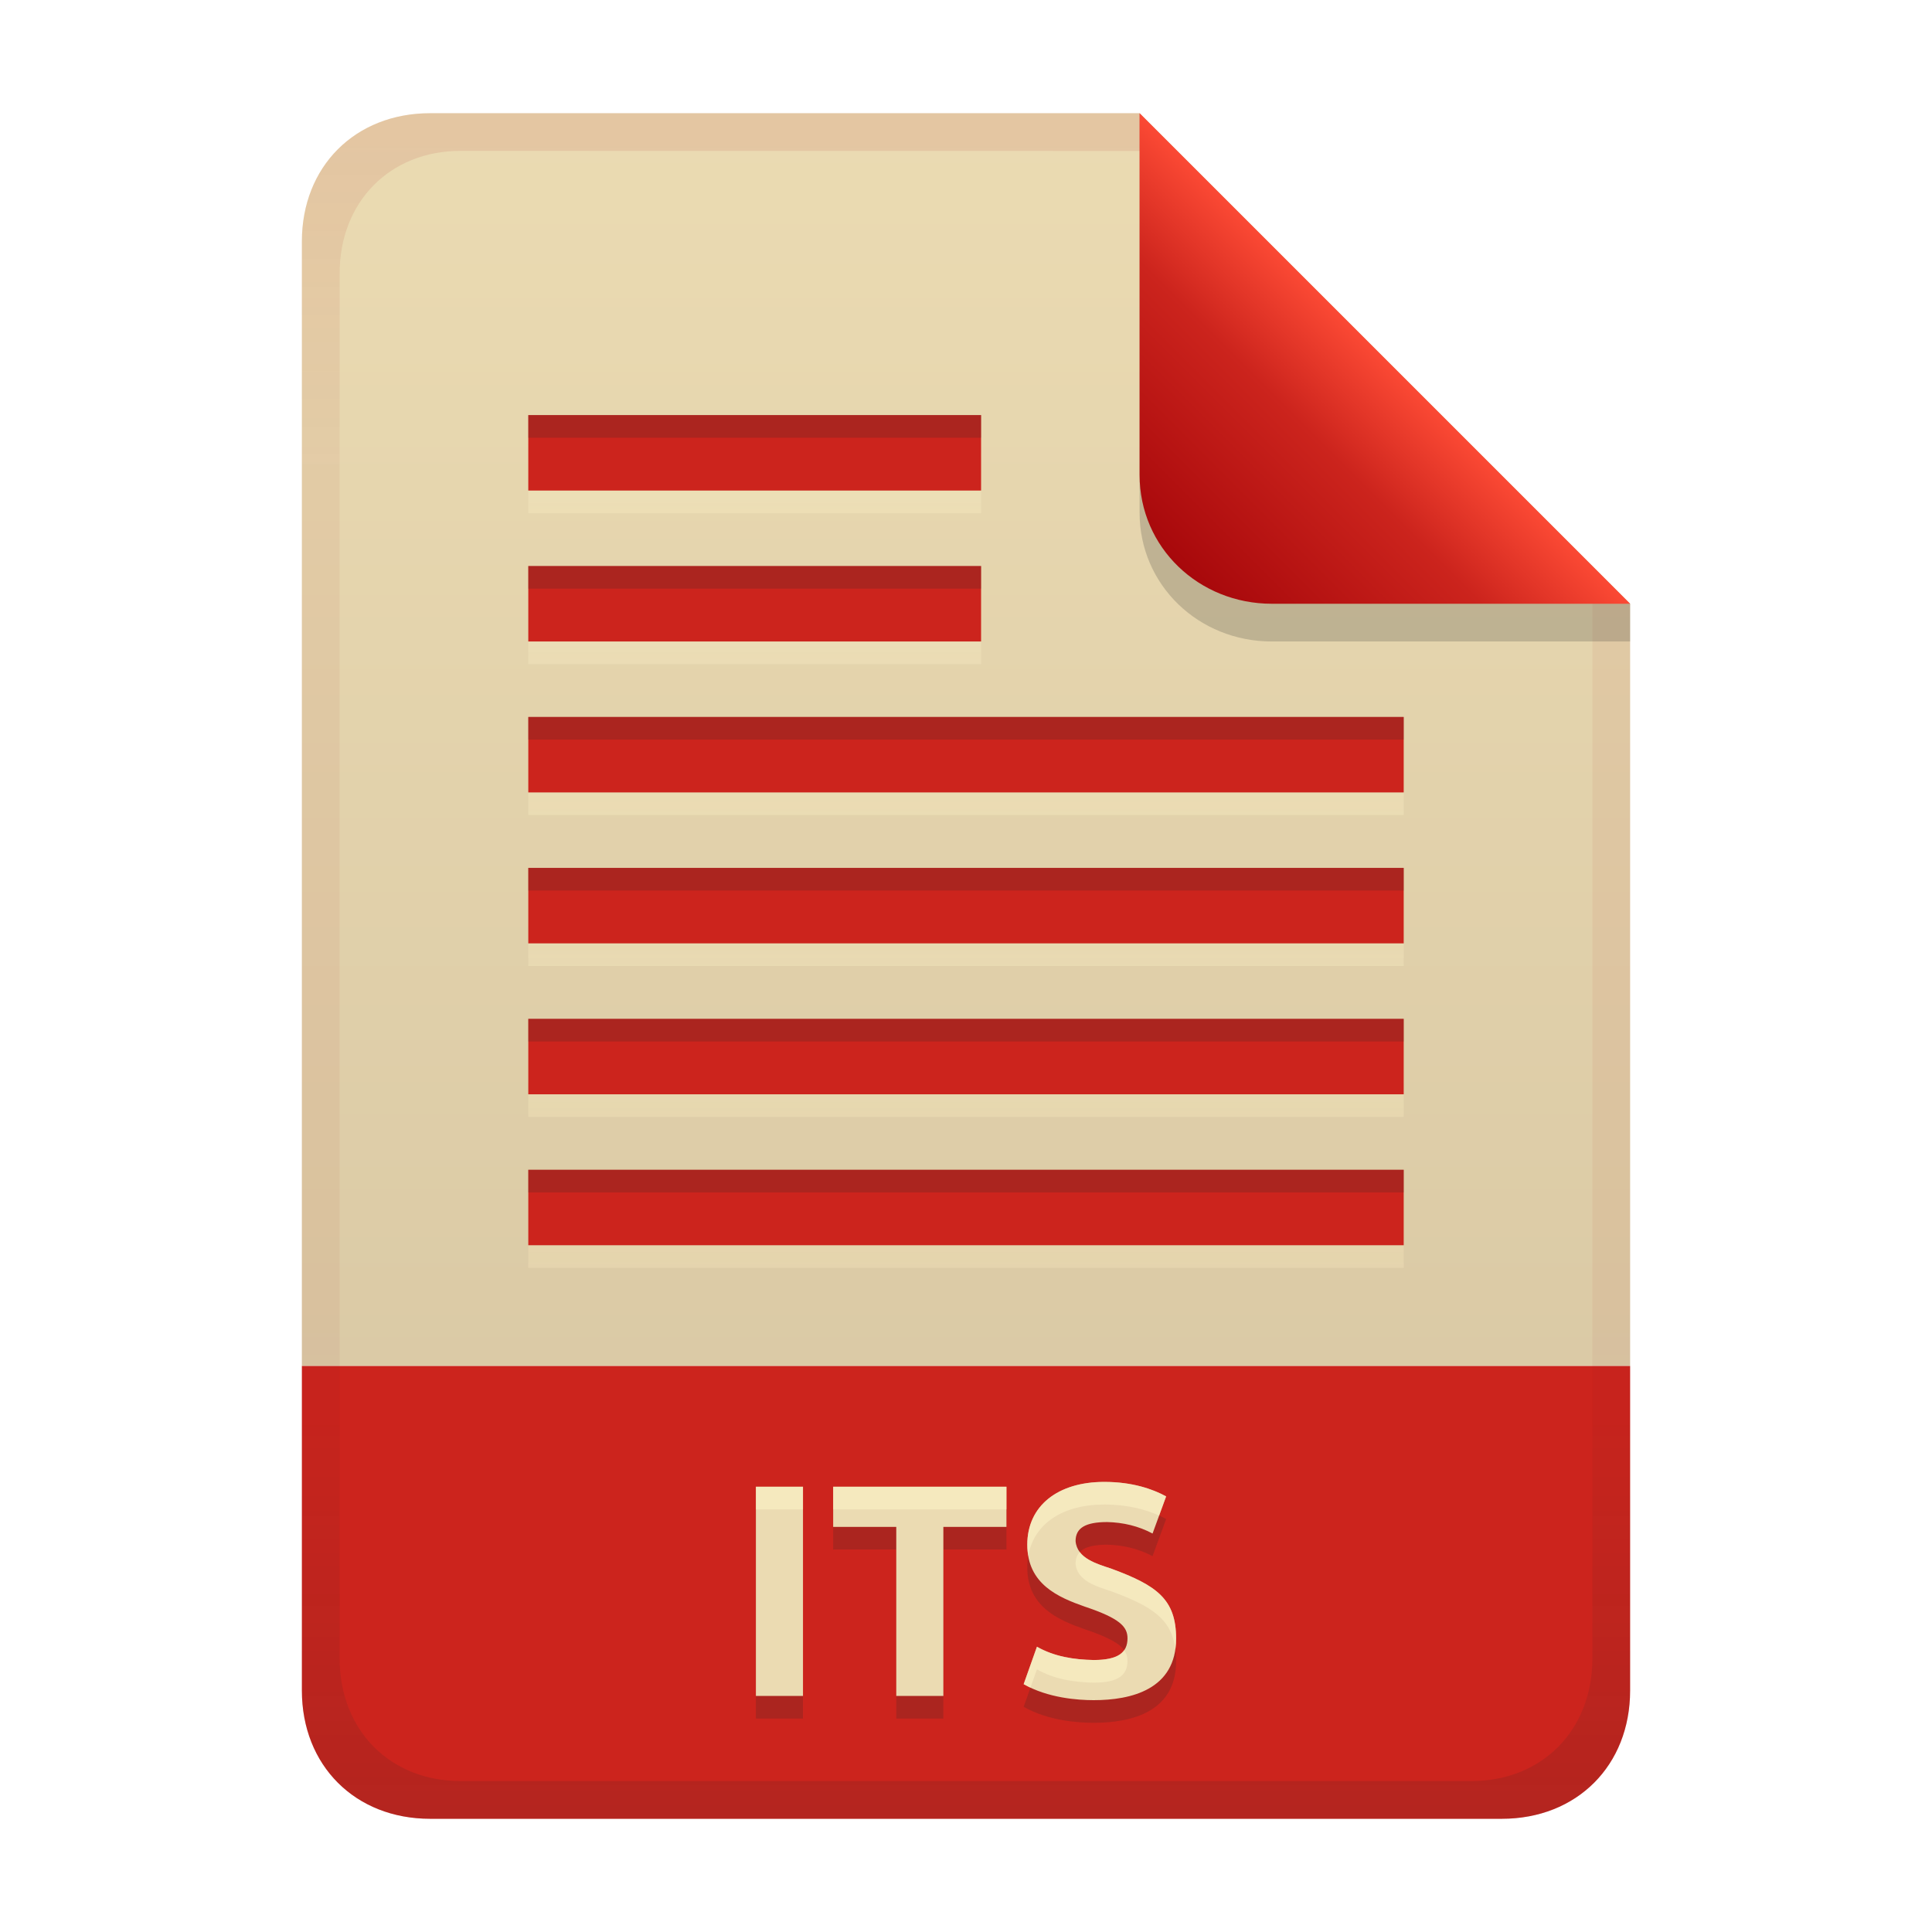
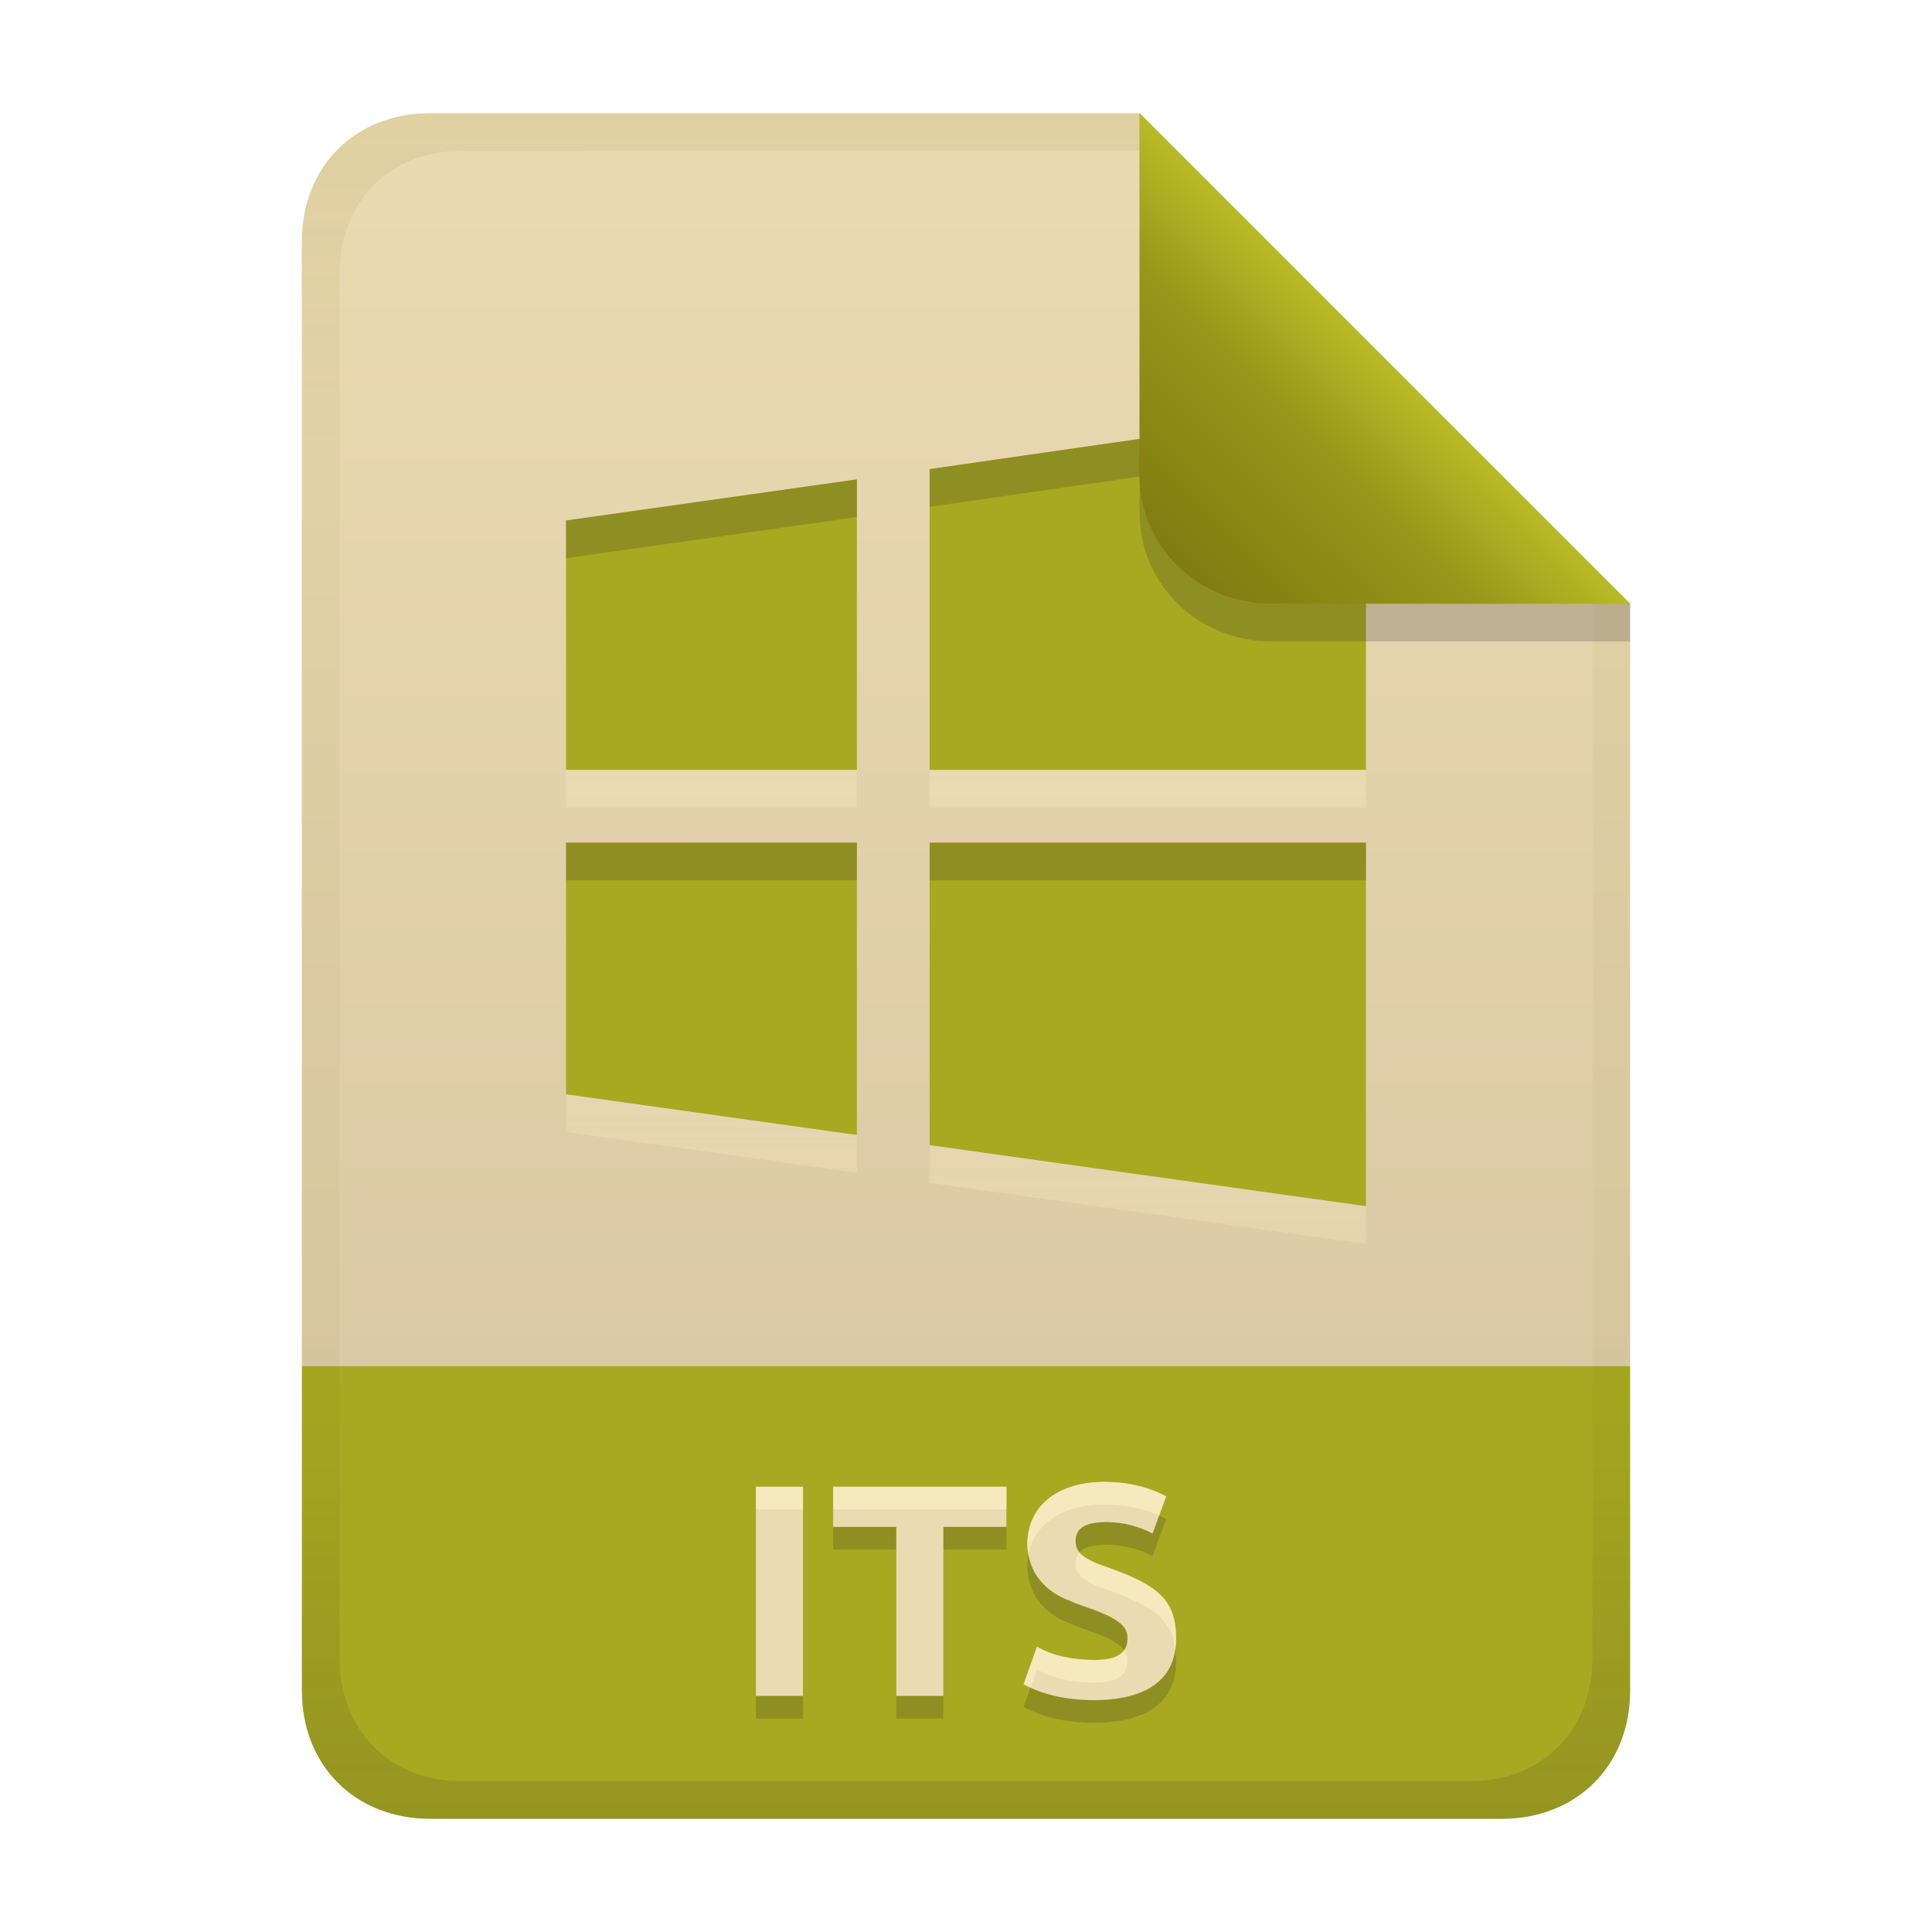
<svg xmlns="http://www.w3.org/2000/svg" width="256" height="256" version="1.1" viewBox="0 0 256 256">
  <defs>
-     <linearGradient id="linearGradient7-6-0" x1="186" x2="156" y1="45.006" y2="75.012" gradientTransform="matrix(1.0833 0 0 1.0833 -17.998 -1.2506)" gradientUnits="userSpaceOnUse">
-       <stop stop-color="#fb4934" offset="0" />
-       <stop stop-color="#cc241d" offset=".303" />
-       <stop stop-color="#9d0006" offset="1" />
-     </linearGradient>
-     <linearGradient id="linearGradient21" x1="128" x2="128" y1="15" y2="241" gradientTransform="translate(-9.75e-4,-9.75e-4)" gradientUnits="userSpaceOnUse">
+     <linearGradient id="linearGradient21" x1="128" x2="128" y1="15" y2="241" gradientTransform="translate(-9.7e-4,-9.75e-4)" gradientUnits="userSpaceOnUse">
      <stop stop-color="#ebdbb2" offset="0" />
      <stop stop-color="#d5c4a1" offset="1" />
    </linearGradient>
-     <linearGradient id="linearGradient14-4" x1="128" x2="128" y1="15.001" y2="241" gradientTransform="translate(0,4.8e-4)" gradientUnits="userSpaceOnUse">
-       <stop stop-color="#9d0006" stop-opacity=".097" offset="0" />
-       <stop stop-color="#9d0006" stop-opacity=".049" offset=".2" />
-       <stop stop-color="#9d0006" stop-opacity=".051" offset=".704" />
-       <stop stop-color="#282828" stop-opacity=".054" offset=".805" />
-       <stop stop-color="#282828" stop-opacity=".147" offset="1" />
+     <linearGradient id="linearGradient22" x1="100.65" x2="100.65" y1="58.834" y2="164.83" gradientUnits="userSpaceOnUse">
+       <stop stop-color="#fbf1c7" stop-opacity=".4" offset="0" />
+       <stop stop-color="#ebdbb2" offset="1" />
    </linearGradient>
-     <linearGradient id="linearGradient22" x1="100" x2="100" y1="58" y2="168" gradientUnits="userSpaceOnUse">
-       <stop stop-color="#fbf1c7" stop-opacity=".5" offset="0" />
-       <stop stop-color="#ebdbb2" offset="1" />
+     <linearGradient id="linearGradient7-6-0-43" x1="186" x2="156" y1="45.006" y2="75.012" gradientTransform="matrix(1.0833,0,0,1.0833,-17.997,-1.2517)" gradientUnits="userSpaceOnUse">
+       <stop stop-color="#b8bb26" offset="0" />
+       <stop stop-color="#98971a" offset=".303" />
+       <stop stop-color="#79740e" offset="1" />
+     </linearGradient>
+     <linearGradient id="linearGradient14-07" x1="128" x2="128" y1="15.001" y2="241" gradientTransform="translate(0,4.8e-4)" gradientUnits="userSpaceOnUse">
+       <stop stop-color="#79740e" stop-opacity=".104" offset="0" />
+       <stop stop-color="#79740e" stop-opacity=".05" offset=".2" />
+       <stop stop-color="#79740e" stop-opacity=".052" offset=".704" />
+       <stop stop-color="#282828" stop-opacity=".052" offset=".805" />
+       <stop stop-color="#282828" stop-opacity=".152" offset="1" />
    </linearGradient>
  </defs>
  <path d="m56.999 14.999c-9.939 0-17 7.059-17 17v149h176v-101l-64.998-64.998z" fill="url(#linearGradient21)" style="paint-order:markers fill stroke" />
-   <path d="m57 241c-9.939 0-17-7.059-17-17v-43h176v43c0 9.941-7.061 17-17 17z" fill="#cc241d" stroke-linecap="round" stroke-linejoin="round" stroke-miterlimit="0" style="paint-order:markers fill stroke" />
-   <path d="m100.16 200h6.24v27.72h-6.24zm33.2 0v5.32h-8.36v22.4h-6.24v-22.4h-8.36v-5.32zm11.56 22.96c3.233 0 4.48-0.982 4.48-2.88 0-1.533-1.026-2.649-5.68-4.2-3.463-1.222-7.6-2.955-7.6-8.2 0-5.151 4.039-8.32 10.2-8.32 3.721 0 6.411 0.944 8.2 1.92l-1.8 4.92c-1.873-0.997-3.891-1.468-6-1.52-2.919 0-4.2 0.798-4.2 2.52 0.193 2.343 2.906 3.032 4.8 3.68 5.931 2.197 8.52 4.008 8.52 9.24 0 6.759-5.97 8.16-10.92 8.16-2.076 0-6.049-0.274-9.28-2.12l1.76-4.96c2.321 1.316 4.89 1.707 7.52 1.76z" fill="#282828" opacity=".2" aria-label="ITS" />
-   <path d="m100.16 197h6.24v27.72h-6.24zm33.2 0v5.32h-8.36v22.4h-6.24v-22.4h-8.36v-5.32zm11.56 22.96c3.233 0 4.48-0.982 4.48-2.88 0-1.533-1.026-2.649-5.68-4.2-3.463-1.222-7.6-2.955-7.6-8.2 0-5.151 4.039-8.32 10.2-8.32 3.721 0 6.411 0.944 8.2 1.92l-1.8 4.92c-1.873-0.997-3.891-1.468-6-1.52-2.919 0-4.2 0.798-4.2 2.52 0.193 2.343 2.906 3.032 4.8 3.68 5.931 2.197 8.52 4.008 8.52 9.24 0 6.759-5.97 8.16-10.92 8.16-2.076 0-6.049-0.274-9.28-2.12l1.76-4.96c2.321 1.316 4.89 1.707 7.52 1.76z" fill="#ebdbb2" aria-label="ITS" />
-   <path d="m146.32 196.36c-6.161 0-10.201 3.17-10.201 8.32 0 0.535 0.054 1.025 0.135 1.49 0.723-4.25 4.535-6.811 10.066-6.811 3.13 0 5.521 0.67 7.269 1.463l0.93-2.543c-1.789-0.976-4.478-1.92-8.199-1.92zm-46.16 0.641v3h6.24v-3zm10.24 0v3h22.959v-3zm32.674 8.654c-0.374 0.392-0.555 0.903-0.555 1.545 0.193 2.343 2.906 3.034 4.801 3.682 5.285 1.957 7.909 3.614 8.42 7.652 0.063-0.444 0.1-0.913 0.1-1.414 0-5.232-2.588-7.042-8.52-9.238-1.427-0.488-3.317-1.002-4.246-2.227zm-5.674 12.545-1.76 4.961c0.294 0.168 0.596 0.32 0.9 0.463l0.859-2.424c2.321 1.316 4.89 1.708 7.519 1.762 3.233 0 4.481-0.983 4.481-2.881 0-0.509-0.118-0.972-0.439-1.42-0.606 0.859-1.877 1.301-4.041 1.301-2.63-0.053-5.198-0.446-7.519-1.762z" fill="#fbf1c7" opacity=".6" />
-   <path d="m70 58v10h60v-10zm0 20v10h60v-10zm0 20v10h116v-10zm0 20v10h116v-10zm0 20v10h116v-10zm0 20v10h116v-10z" fill="url(#linearGradient22)" opacity=".6" stroke-linecap="round" stroke-linejoin="round" stroke-miterlimit="0" stroke-width="1.5" style="paint-order:markers fill stroke" />
-   <path d="m70 55v10h60v-10zm0 20v10h60v-10zm0 20v10h116v-10zm0 20v10h116v-10zm0 20v10h116v-10zm0 20v10h116v-10z" fill="#cc241d" stroke-linecap="round" stroke-linejoin="round" stroke-miterlimit="0" stroke-width="1.5" style="paint-order:markers fill stroke" />
-   <path d="m70 55v3h60v-3zm0 20v3h60v-3zm0 20v3h116v-3zm0 20v3h116v-3zm0 20v3h116v-3zm0 20v3h116v-3z" fill="#282828" opacity=".2" stroke-linecap="round" stroke-linejoin="round" stroke-miterlimit="0" stroke-width="1.5" style="paint-order:markers fill stroke" />
-   <path d="m57 15c-9.939 0-17 7.059-17 17v192c0 9.939 7.059 17 17 17h142c9.941 0 17-7.061 17-17v-144l-65-65zm4.033 4.99 89.967 0.01 60 60 2e-4 139.75c1e-5 9.5-6.657 16.248-16.033 16.248h-133.93c-9.376 0-16.033-6.748-16.033-16.248v-183.51c0-9.501 6.659-16.25 16.033-16.25z" fill="url(#linearGradient14-4)" style="paint-order:markers fill stroke" />
+   <path d="m57 241c-9.939 0-17-7.059-17-17v-43h176v43c0 9.941-7.061 17-17 17z" fill="#a8a920" stroke-linecap="round" stroke-linejoin="round" stroke-miterlimit="0" style="paint-order:markers fill stroke" />
+   <path d="m100.16 200h6.24v27.72h-6.24zm33.2 0v5.32h-8.36v22.4h-6.24v-22.4h-8.36v-5.32zm11.56 22.96c3.416 0 4.48-1.122 4.48-2.88 0-1.533-1.026-2.649-5.68-4.2-0.907-0.32-1.813-0.68-2.72-1.08-2.997-1.363-4.76-3.829-4.88-7.12 0-5.151 4.039-8.32 10.2-8.32 3.721 0 6.411 0.944 8.2 1.92l-1.8 4.92c-1.873-0.997-3.891-1.468-6-1.52-2.919 0-4.2 0.798-4.2 2.52 0 1.481 1.085 2.231 2.88 3 0.587 0.213 1.227 0.44 1.92 0.68 5.931 2.197 8.52 4.008 8.52 9.24 0 6.759-5.97 8.16-10.92 8.16-2.076 0-6.049-0.274-9.28-2.12l1.76-4.96c2.321 1.316 4.89 1.707 7.52 1.76z" fill="#282828" opacity=".2" style="font-variant-ligatures:none" aria-label="ITS" />
+   <path d="m100.16 197h6.24v27.72h-6.24zm33.2 0v5.32h-8.36v22.4h-6.24v-22.4h-8.36v-5.32zm11.56 22.96c3.416 0 4.48-1.122 4.48-2.88 0-1.533-1.026-2.649-5.68-4.2-0.907-0.32-1.813-0.68-2.72-1.08-2.997-1.363-4.76-3.829-4.88-7.12 0-5.151 4.039-8.32 10.2-8.32 3.721 0 6.411 0.944 8.2 1.92l-1.8 4.92c-1.873-0.997-3.891-1.468-6-1.52-2.919 0-4.2 0.798-4.2 2.52 0 1.481 1.085 2.231 2.88 3 0.587 0.213 1.227 0.44 1.92 0.68 5.931 2.197 8.52 4.008 8.52 9.24 0 6.759-5.97 8.16-10.92 8.16-2.076 0-6.049-0.274-9.28-2.12l1.76-4.96c2.321 1.316 4.89 1.707 7.52 1.76z" fill="#ebdbb2" style="font-variant-ligatures:none" aria-label="ITS" />
+   <path d="m146.32 196.36c-6.161-1e-5 -10.201 3.17-10.201 8.32 0.017 0.466 0.069 0.915 0.15 1.348 0.781-4.168 4.578-6.668 10.051-6.668 3.126 0 5.524 0.667 7.271 1.459l0.928-2.539c-1.789-0.976-4.478-1.92-8.199-1.92zm-46.16 0.641v3h6.24v-3zm10.24 0v3h22.959v-3zm32.633 8.695c-0.348 0.386-0.514 0.885-0.514 1.504 0 1.481 1.086 2.231 2.881 3 0.587 0.213 1.227 0.442 1.92 0.682 5.283 1.957 7.914 3.607 8.426 7.643 0.061-0.44 0.094-0.908 0.094-1.404 0-5.232-2.588-7.042-8.52-9.238-0.693-0.24-1.333-0.468-1.92-0.682-1.065-0.456-1.88-0.905-2.367-1.504zm-5.633 12.504-1.76 4.961c0.294 0.168 0.594 0.324 0.898 0.467l0.861-2.428c2.321 1.316 4.89 1.708 7.519 1.762 3.416 0 4.481-1.123 4.481-2.881 0-0.51-0.115-0.973-0.438-1.422-0.583 0.823-1.81 1.303-4.043 1.303-2.63-0.053-5.198-0.446-7.519-1.762z" fill="#fbf1c7" opacity=".6" style="font-variant-ligatures:none" />
+   <path d="m181 58.834-57.821 8.32v39.866h57.821zm-67.455 9.681-38.545 5.447v33.048h38.545zm-38.545 48.132v33.352l38.545 5.392v-38.745zm48.179 0v40.091l57.821 8.088v-48.179z" fill="url(#linearGradient22)" opacity=".6" stroke-width="9.634" style="isolation:isolate" />
+   <path d="m181 53.834-57.821 8.32v39.866h57.821zm-67.455 9.681-38.545 5.447v33.048h38.545zm-38.545 48.132v33.352l38.545 5.392v-38.745zm48.179 0v40.091l57.821 8.088v-48.179z" fill="#a8a920" stroke-width="9.634" style="isolation:isolate" />
+   <path d="m181 53.834-57.82 8.32v5l57.82-8.32zm-67.455 9.682-38.545 5.447v5l38.545-5.447zm0 48.131-38.545 2e-3v5l38.545-2e-3zm9.635 2e-3v5h57.82v-5z" fill="#282828" opacity=".2" style="isolation:isolate" />
+   <path d="m57 15c-9.939 0-17 7.059-17 17v192c0 9.939 7.059 17 17 17h142c9.941 0 17-7.061 17-17v-144l-65-65zm4.033 4.99 89.967 0.01 60 60 2e-4 139.75c1e-5 9.5-6.657 16.248-16.033 16.248h-133.93c-9.376 0-16.033-6.748-16.033-16.248v-183.51c0-9.501 6.659-16.25 16.033-16.25z" fill="url(#linearGradient14-07)" style="paint-order:markers fill stroke" />
  <path d="m151 15.002v52.914c0 9.652 7.864 17.084 17.518 17.084l47.482-1.34e-4v-5z" fill="#282828" opacity=".2" stroke-width="1.083" />
-   <path d="m151 15.001v47.916c0 9.652 7.864 17.084 17.518 17.084l47.482-1.34e-4z" fill="url(#linearGradient7-6-0)" stroke-width="1.083" />
+   <path d="m151 15v47.916c0 9.652 7.864 17.082 17.518 17.082l47.482 0.002z" fill="url(#linearGradient7-6-0-43)" stroke-width="1.083" />
</svg>
